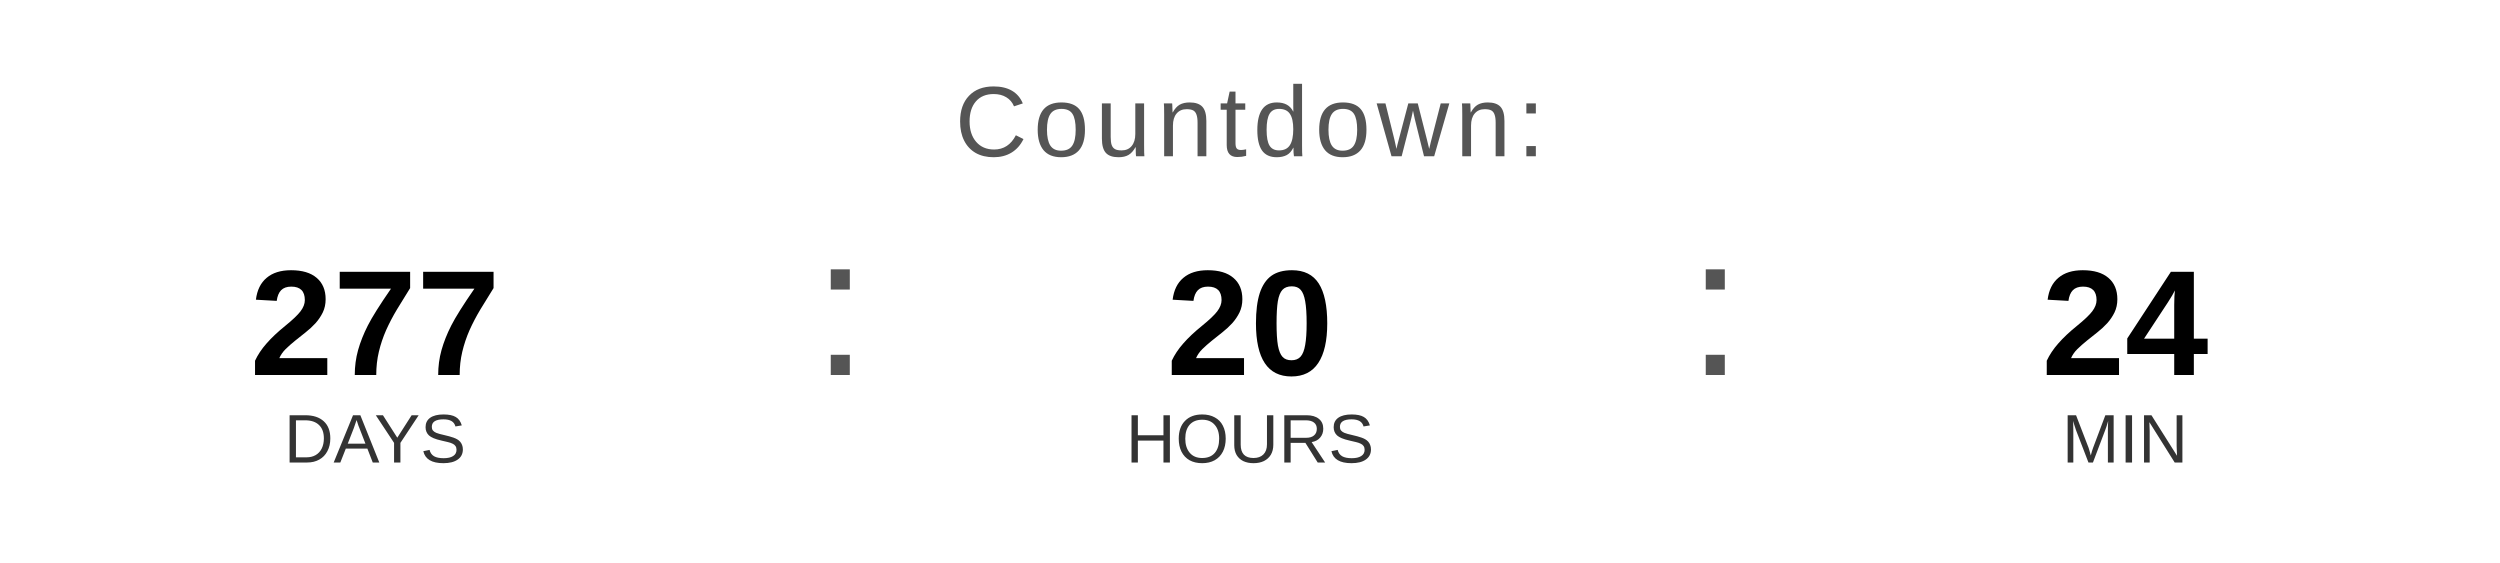
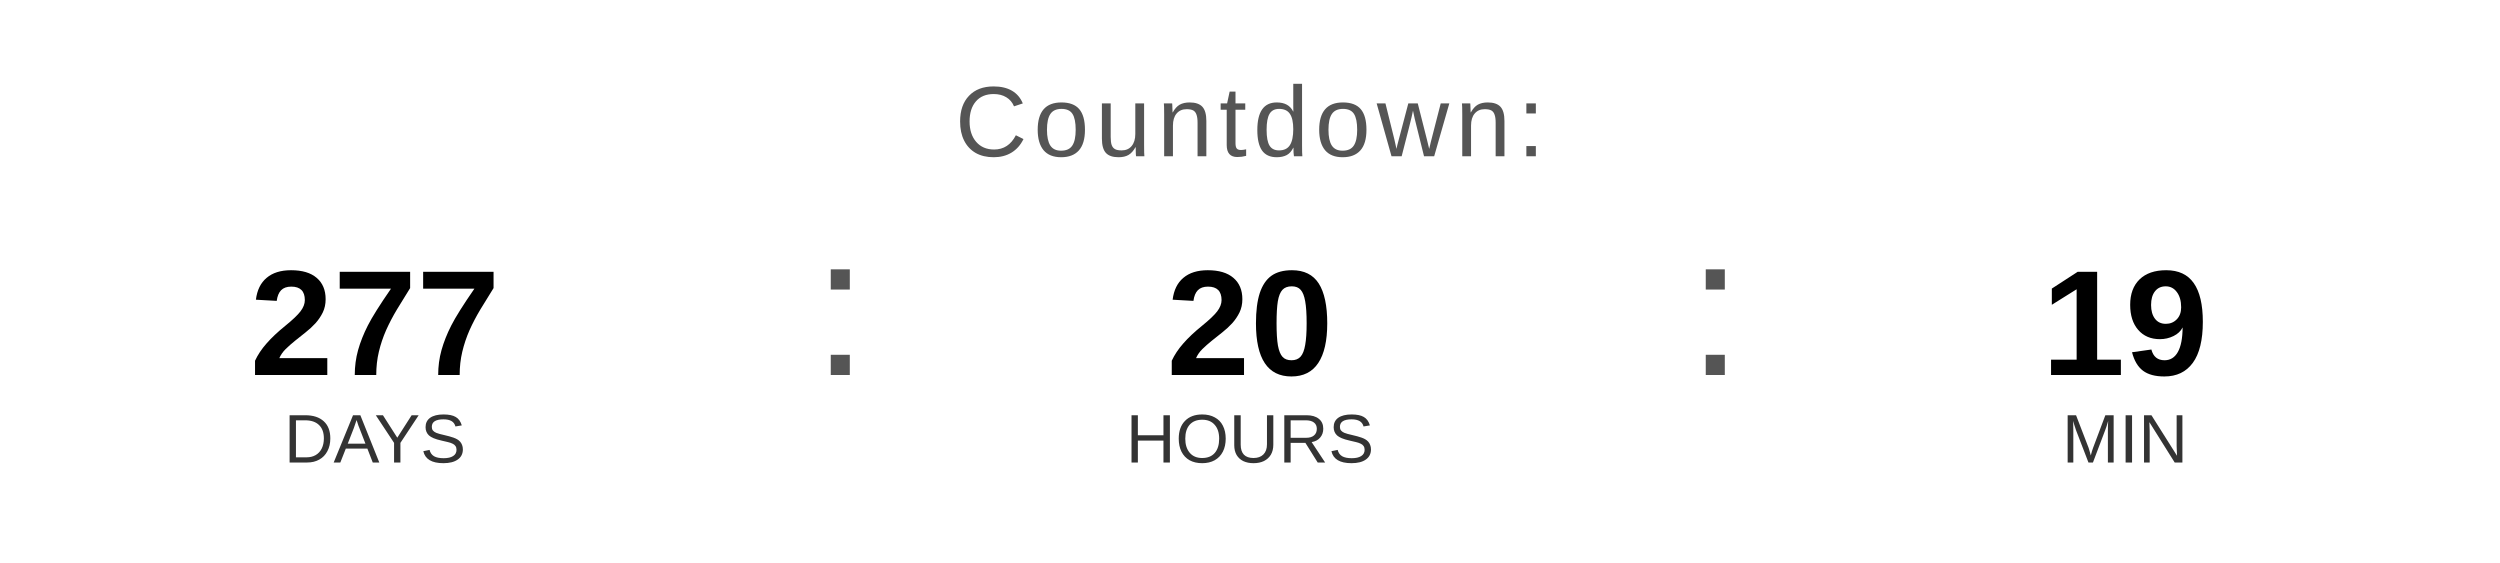
<svg xmlns="http://www.w3.org/2000/svg" width="400" height="90" viewBox="0 0 400 90">
  <text x="200" y="25" font-family="Arial, Helvetica, sans-serif" font-size="16" fill="#555555" text-anchor="middle" letter-spacing="1">
    Countdown:
  </text>
  <text x="60" y="60" font-family="Arial, Helvetica, sans-serif" font-size="24" font-weight="bold" fill="#000000" text-anchor="middle">277</text>
  <text x="60" y="74" font-family="Arial, Helvetica, sans-serif" font-size="11" fill="#333333" text-anchor="middle">DAYS</text>
  <text x="130" y="60" font-family="Arial, sans-serif" font-size="32" fill="#555555">:</text>
  <text x="200" y="60" font-family="Arial, Helvetica, sans-serif" font-size="24" font-weight="bold" fill="#000000" text-anchor="middle">20</text>
  <text x="200" y="74" font-family="Arial, Helvetica, sans-serif" font-size="11" fill="#333333" text-anchor="middle">HOURS</text>
  <text x="270" y="60" font-family="Arial, sans-serif" font-size="32" fill="#555555">:</text>
-   <text x="340" y="60" font-family="Arial, Helvetica, sans-serif" font-size="24" font-weight="bold" fill="#000000" text-anchor="middle">24</text>
+   <text x="340" y="60" font-family="Arial, Helvetica, sans-serif" font-size="24" font-weight="bold" fill="#000000" text-anchor="middle">19</text>
  <text x="340" y="74" font-family="Arial, Helvetica, sans-serif" font-size="11" fill="#333333" text-anchor="middle">MIN</text>
</svg>
